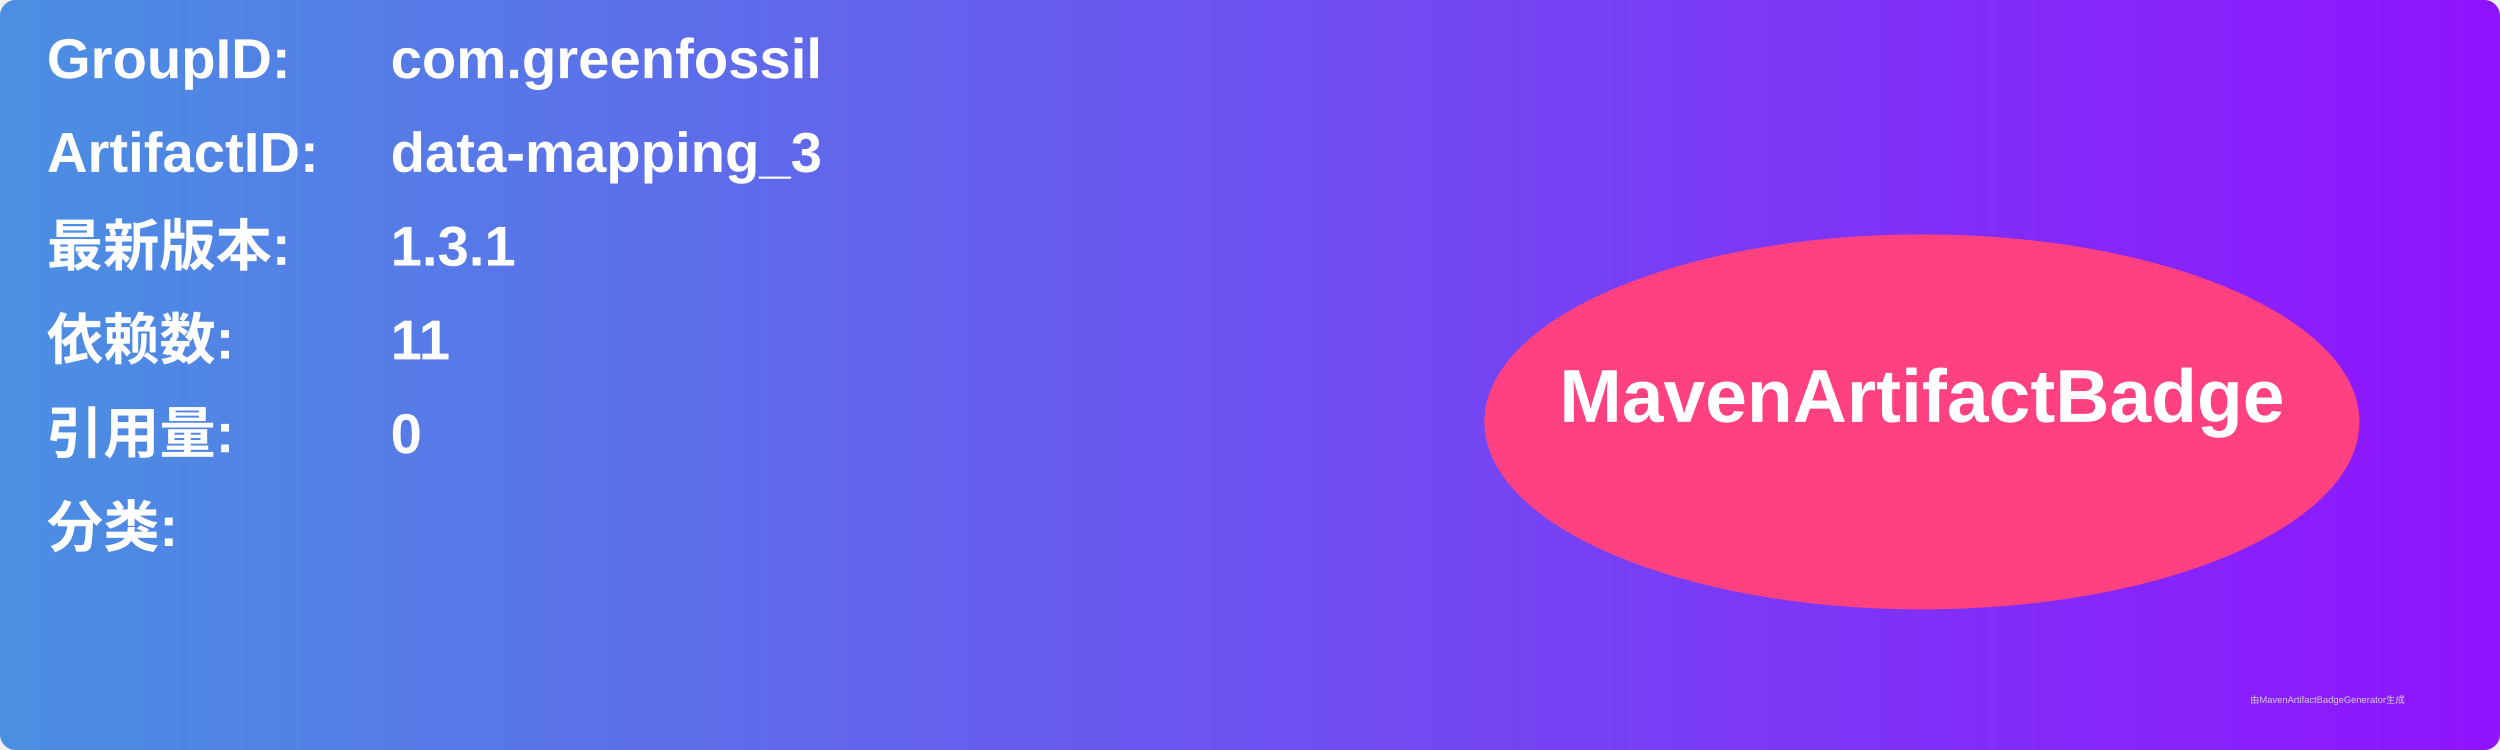
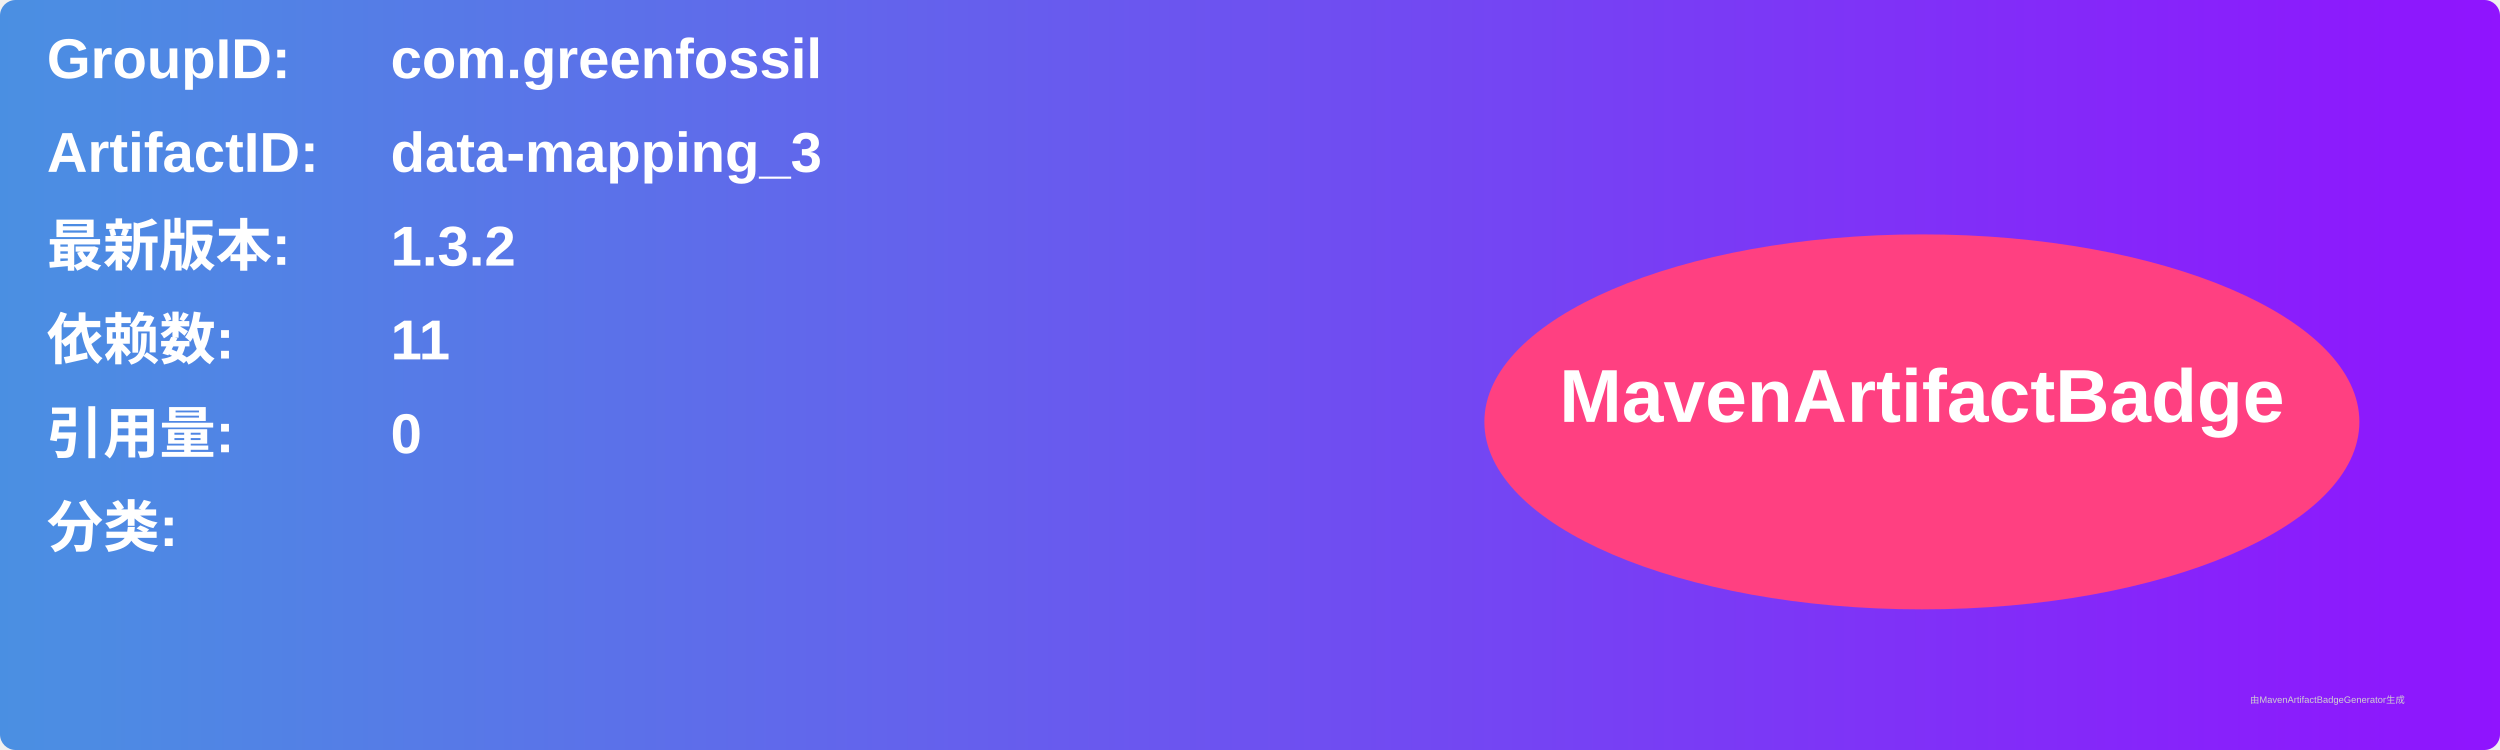
<svg xmlns="http://www.w3.org/2000/svg" width="800" height="240" viewBox="0 0 800 240">
  <linearGradient id="grad" x1="0%" y1="0%" x2="100%" y2="0%">
    <stop offset="0%" stop-color="#4a90e2" />
    <stop offset="100%" stop-color="#9013fe" />
  </linearGradient>
  <rect width="100%" height="100%" rx="5" ry="5" fill="url(#grad)" />
  <g transform="translate(15, 15)">
    <text x="0" y="10" font-family="Arial" font-size="18" fill="white" font-weight="bold" width="260">GroupID:</text>
    <text x="110" y="10" font-family="Arial" font-size="18" fill="white" font-weight="bold" width="460">com.greenfossil</text>
    <text x="0" y="40" font-family="Arial" font-size="18" fill="white" font-weight="bold" width="260">ArtifactID:</text>
    <text x="110" y="40" font-family="Arial" font-size="18" fill="white" font-weight="bold" width="460">data-mapping_3</text>
    <text x="0" y="70" font-family="Arial" font-size="18" fill="white" font-weight="bold">最新版本:</text>
    <text x="110" y="70" font-family="Arial" font-size="18" fill="white" font-weight="bold">
-       <tspan font-weight="bold">1.3.1</tspan>
+       <tspan font-weight="bold">1.3.2</tspan>
    </text>
    <text x="0" y="100" font-family="Arial" font-size="18" fill="white" font-weight="bold">依赖数: </text>
    <text x="110" y="100" font-family="Arial" font-size="18" fill="white">
      <tspan font-weight="bold">11</tspan>
    </text>
    <text x="0" y="130" font-family="Arial" font-size="18" fill="white" font-weight="bold">引用量: </text>
    <text x="110" y="130" font-family="Arial" font-size="18" fill="white">
      <tspan font-weight="bold">0</tspan>
    </text>
    <text x="0" y="160" font-family="Arial" font-size="18" fill="white" font-weight="bold">分类:</text>
    <text x="10" y="190" font-family="Arial" font-size="10" fill="white">
      <tspan font-weight="bold" />
    </text>
    <ellipse cx="600" cy="120" rx="140" ry="60" fill="#ff4081" />
    <text x="600" y="120" text-anchor="middle" font-family="Arial" font-size="24" fill="white" font-weight="bold">MavenArtifactBadge</text>
  </g>
  <text x="720" y="225" font-family="Arial" font-size="3" fill="#d0d0d0">由MavenArtifactBadgeGenerator生成</text>
</svg>
